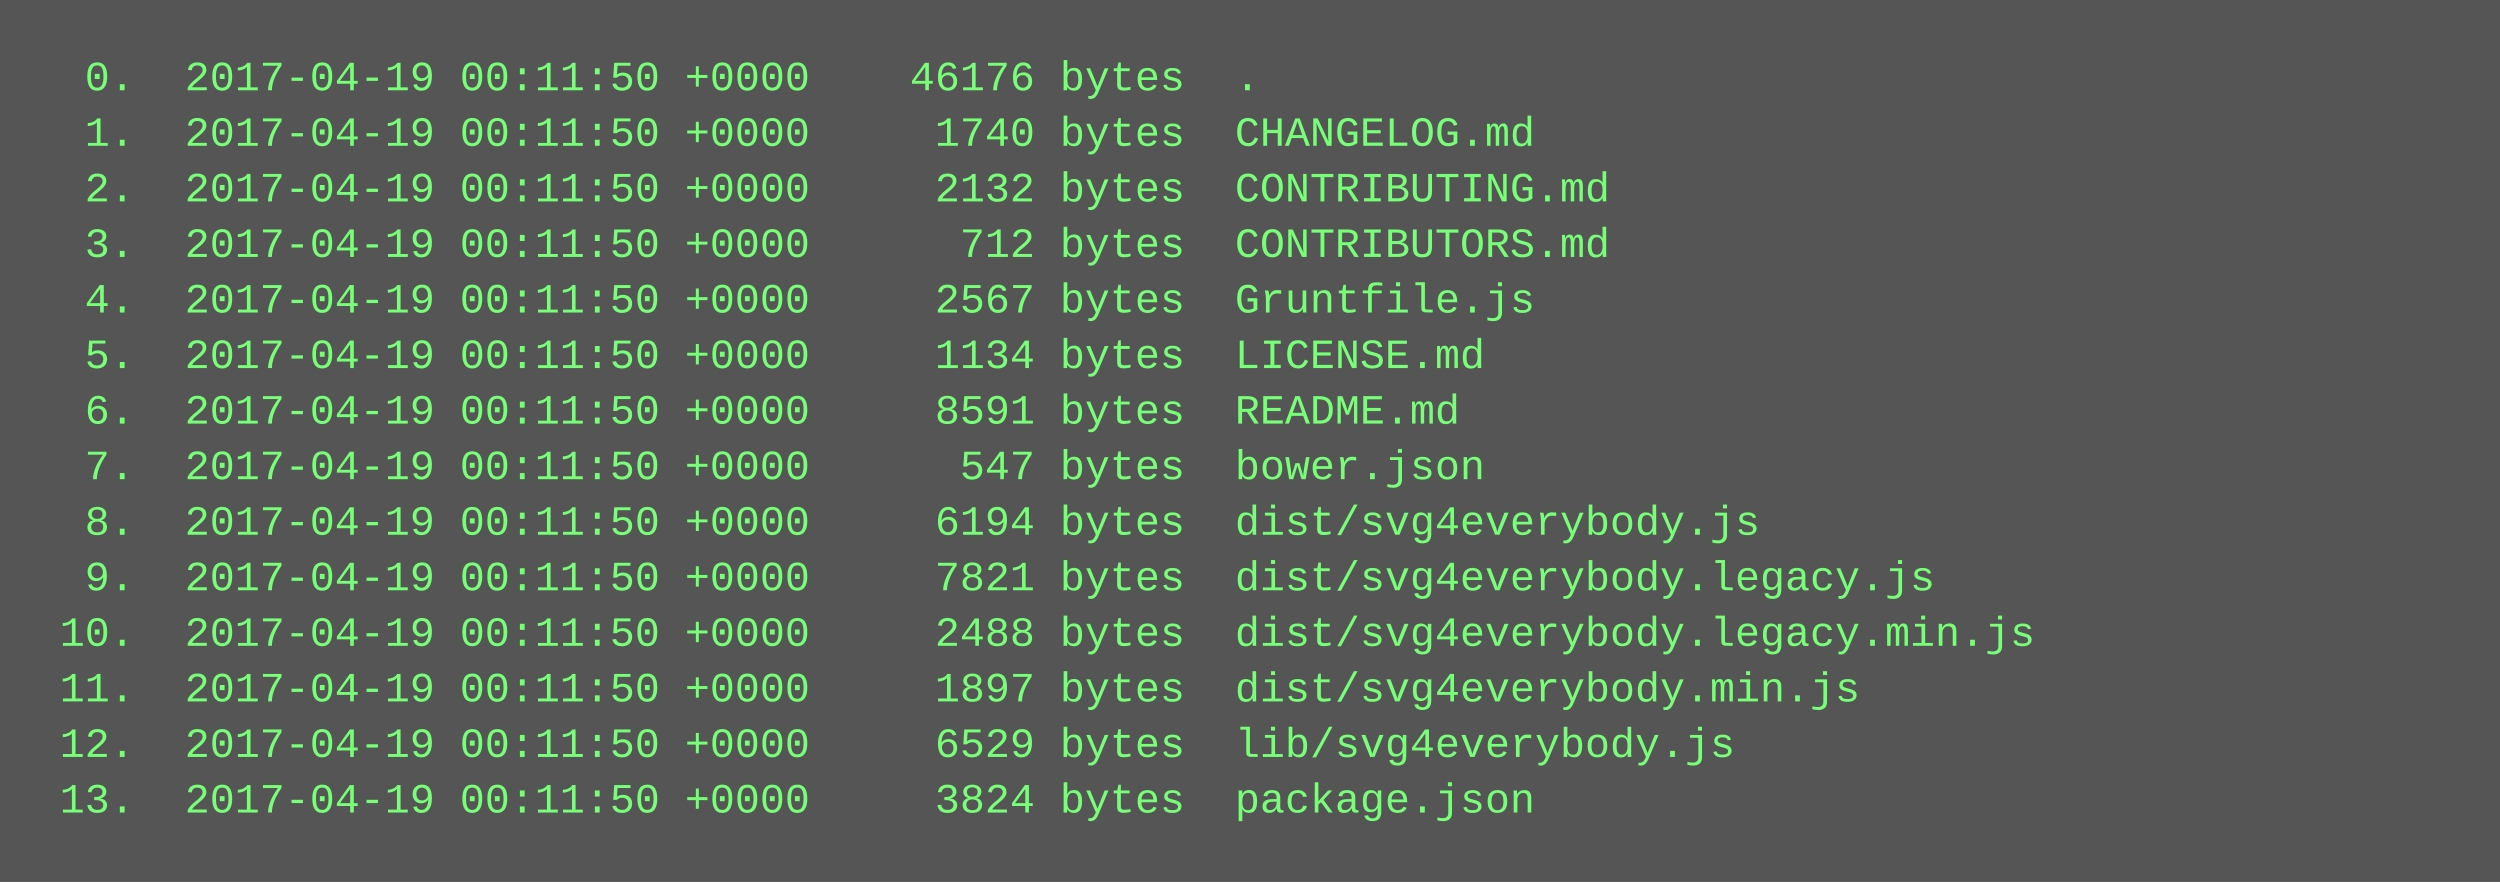
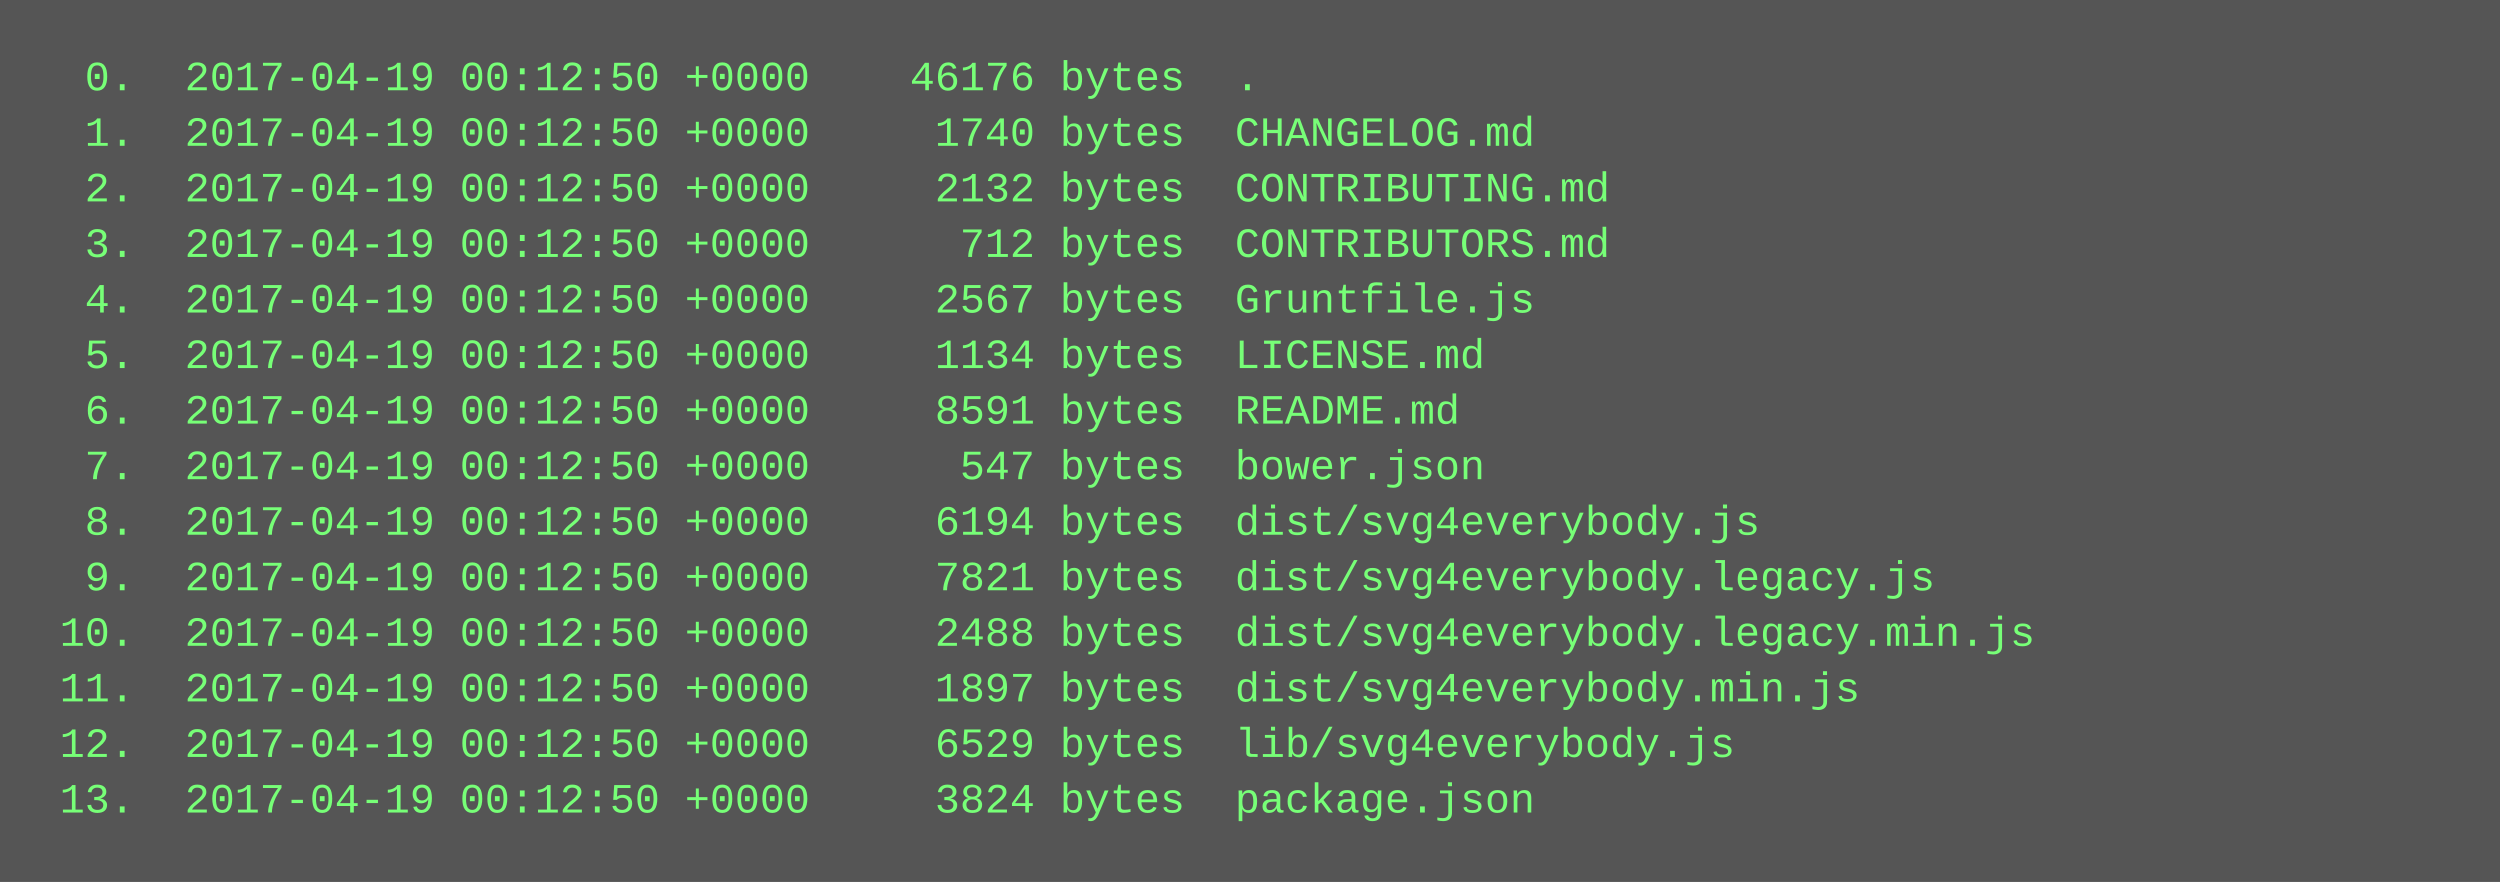
<svg xmlns="http://www.w3.org/2000/svg" height="254" width="720">
  <rect height="254" fill="#555" width="720" />
  <text fill="#7f7" font-family="Courier New" font-size="12" xml:space="preserve">
-     <tspan x="10" y="26">  0.  2017-04-19 00:11:50 +0000    46176 bytes  .</tspan>
-     <tspan x="10" y="42">  1.  2017-04-19 00:11:50 +0000     1740 bytes  CHANGELOG.md</tspan>
-     <tspan x="10" y="58">  2.  2017-04-19 00:11:50 +0000     2132 bytes  CONTRIBUTING.md</tspan>
-     <tspan x="10" y="74">  3.  2017-04-19 00:11:50 +0000      712 bytes  CONTRIBUTORS.md</tspan>
-     <tspan x="10" y="90">  4.  2017-04-19 00:11:50 +0000     2567 bytes  Gruntfile.js</tspan>
-     <tspan x="10" y="106">  5.  2017-04-19 00:11:50 +0000     1134 bytes  LICENSE.md</tspan>
-     <tspan x="10" y="122">  6.  2017-04-19 00:11:50 +0000     8591 bytes  README.md</tspan>
-     <tspan x="10" y="138">  7.  2017-04-19 00:11:50 +0000      547 bytes  bower.json</tspan>
-     <tspan x="10" y="154">  8.  2017-04-19 00:11:50 +0000     6194 bytes  dist/svg4everybody.js</tspan>
-     <tspan x="10" y="170">  9.  2017-04-19 00:11:50 +0000     7821 bytes  dist/svg4everybody.legacy.js</tspan>
-     <tspan x="10" y="186"> 10.  2017-04-19 00:11:50 +0000     2488 bytes  dist/svg4everybody.legacy.min.js</tspan>
-     <tspan x="10" y="202"> 11.  2017-04-19 00:11:50 +0000     1897 bytes  dist/svg4everybody.min.js</tspan>
-     <tspan x="10" y="218"> 12.  2017-04-19 00:11:50 +0000     6529 bytes  lib/svg4everybody.js</tspan>
-     <tspan x="10" y="234"> 13.  2017-04-19 00:11:50 +0000     3824 bytes  package.json</tspan>
+     <tspan x="10" y="26">  0.  2017-04-19 00:12:50 +0000    46176 bytes  .</tspan>
+     <tspan x="10" y="42">  1.  2017-04-19 00:12:50 +0000     1740 bytes  CHANGELOG.md</tspan>
+     <tspan x="10" y="58">  2.  2017-04-19 00:12:50 +0000     2132 bytes  CONTRIBUTING.md</tspan>
+     <tspan x="10" y="74">  3.  2017-04-19 00:12:50 +0000      712 bytes  CONTRIBUTORS.md</tspan>
+     <tspan x="10" y="90">  4.  2017-04-19 00:12:50 +0000     2567 bytes  Gruntfile.js</tspan>
+     <tspan x="10" y="106">  5.  2017-04-19 00:12:50 +0000     1134 bytes  LICENSE.md</tspan>
+     <tspan x="10" y="122">  6.  2017-04-19 00:12:50 +0000     8591 bytes  README.md</tspan>
+     <tspan x="10" y="138">  7.  2017-04-19 00:12:50 +0000      547 bytes  bower.json</tspan>
+     <tspan x="10" y="154">  8.  2017-04-19 00:12:50 +0000     6194 bytes  dist/svg4everybody.js</tspan>
+     <tspan x="10" y="170">  9.  2017-04-19 00:12:50 +0000     7821 bytes  dist/svg4everybody.legacy.js</tspan>
+     <tspan x="10" y="186"> 10.  2017-04-19 00:12:50 +0000     2488 bytes  dist/svg4everybody.legacy.min.js</tspan>
+     <tspan x="10" y="202"> 11.  2017-04-19 00:12:50 +0000     1897 bytes  dist/svg4everybody.min.js</tspan>
+     <tspan x="10" y="218"> 12.  2017-04-19 00:12:50 +0000     6529 bytes  lib/svg4everybody.js</tspan>
+     <tspan x="10" y="234"> 13.  2017-04-19 00:12:50 +0000     3824 bytes  package.json</tspan>
  </text>
</svg>
